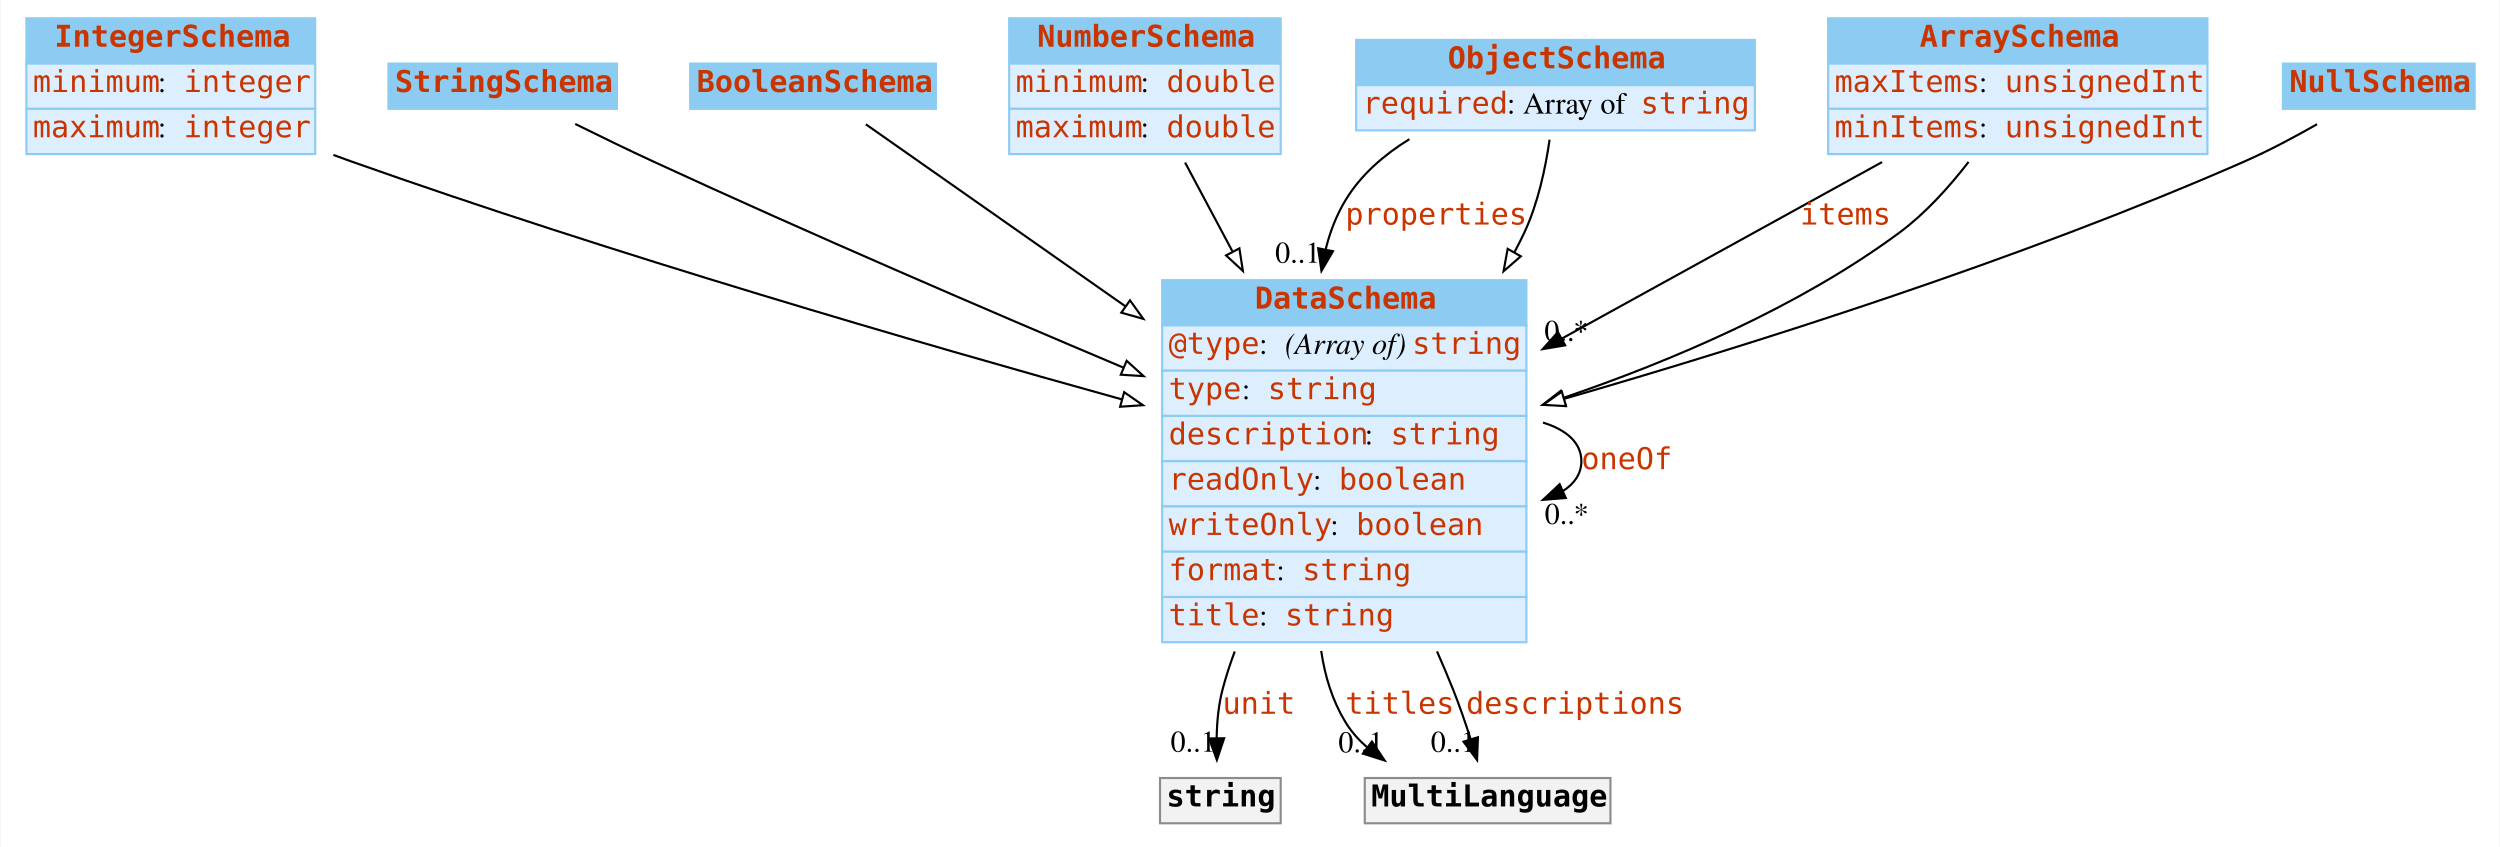
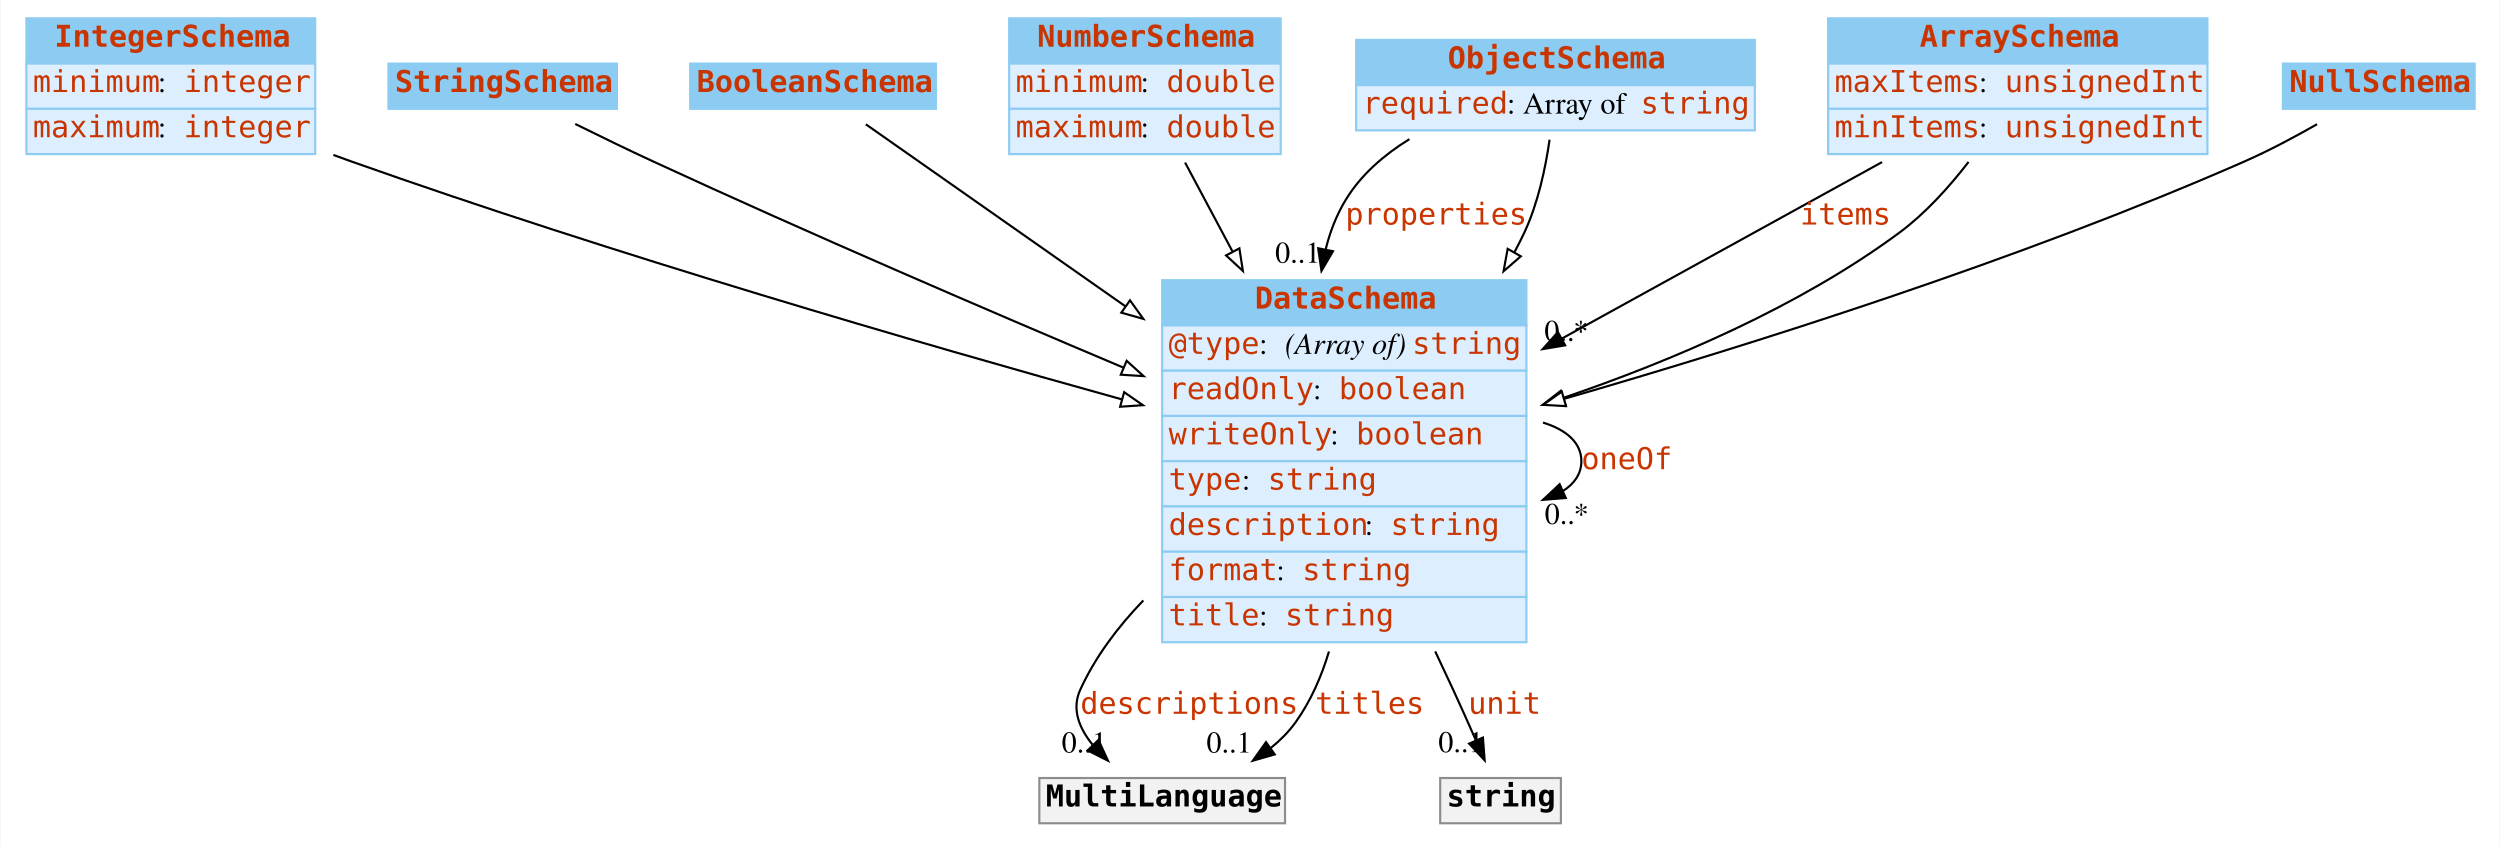
<svg xmlns="http://www.w3.org/2000/svg" width="1160pt" height="393pt" viewBox="0.00 0.00 1159.50 393.00">
  <g id="graph0" class="graph" transform="scale(1 1) rotate(0) translate(4 389)">
    <polygon fill="white" stroke="none" points="-4,4 -4,-389 1155.5,-389 1155.5,4 -4,4" />
    <g id="node1" class="node">
      <polygon fill="#8ccbf2" stroke="none" points="8,-359.5 8,-380.5 142,-380.5 142,-359.5 8,-359.5" />
      <polygon fill="none" stroke="#8ccbf2" points="8,-359.5 8,-380.5 142,-380.5 142,-359.5 8,-359.5" />
      <text text-anchor="start" x="21" y="-367.3" font-family="mono" font-weight="bold" font-size="14.00" fill="#c83500">IntegerSchema</text>
      <polygon fill="#ddeeff" stroke="none" points="8,-338.5 8,-359.5 142,-359.5 142,-338.5 8,-338.5" />
      <polygon fill="none" stroke="#8ccbf2" points="8,-338.5 8,-359.5 142,-359.5 142,-338.5 8,-338.5" />
      <text text-anchor="start" x="11" y="-346.3" font-family="mono" font-size="14.00" fill="#c83500">minimum</text>
      <text text-anchor="start" x="69" y="-346.3" font-family="Times,serif" font-size="14.00"> : </text>
      <text text-anchor="start" x="81" y="-346.3" font-family="mono" font-size="14.00" fill="#c83500">integer</text>
      <polygon fill="#ddeeff" stroke="none" points="8,-317.5 8,-338.5 142,-338.5 142,-317.5 8,-317.5" />
      <polygon fill="none" stroke="#8ccbf2" points="8,-317.5 8,-338.5 142,-338.5 142,-317.5 8,-317.5" />
      <text text-anchor="start" x="11" y="-325.3" font-family="mono" font-size="14.00" fill="#c83500">maximum</text>
      <text text-anchor="start" x="69" y="-325.3" font-family="Times,serif" font-size="14.00"> : </text>
      <text text-anchor="start" x="81" y="-325.3" font-family="mono" font-size="14.00" fill="#c83500">integer</text>
    </g>
    <g id="node8" class="node">
      <polygon fill="#8ccbf2" stroke="none" points="535,-238 535,-259 704,-259 704,-238 535,-238" />
      <polygon fill="none" stroke="#8ccbf2" points="535,-238 535,-259 704,-259 704,-238 535,-238" />
      <text text-anchor="start" x="578" y="-245.8" font-family="mono" font-weight="bold" font-size="14.00" fill="#c83500">DataSchema</text>
      <polygon fill="#ddeeff" stroke="none" points="535,-217 535,-238 704,-238 704,-217 535,-217" />
      <polygon fill="none" stroke="#8ccbf2" points="535,-217 535,-238 704,-238 704,-217 535,-217" />
      <text text-anchor="start" x="538" y="-224.8" font-family="mono" font-size="14.00" fill="#c83500">@type</text>
      <text text-anchor="start" x="580" y="-224.8" font-family="Times,serif" font-size="14.00"> : </text>
      <text text-anchor="start" x="592" y="-224.8" font-family="Times,serif" font-style="italic" font-size="14.00">(Array of) </text>
      <text text-anchor="start" x="651" y="-224.8" font-family="mono" font-size="14.00" fill="#c83500">string</text>
      <polygon fill="#ddeeff" stroke="none" points="535,-196 535,-217 704,-217 704,-196 535,-196" />
      <polygon fill="none" stroke="#8ccbf2" points="535,-196 535,-217 704,-217 704,-196 535,-196" />
-       <text text-anchor="start" x="538" y="-203.8" font-family="mono" font-size="14.00" fill="#c83500">type</text>
-       <text text-anchor="start" x="572" y="-203.8" font-family="Times,serif" font-size="14.00"> : </text>
-       <text text-anchor="start" x="584" y="-203.8" font-family="mono" font-size="14.00" fill="#c83500">string</text>
+       <text text-anchor="start" x="538" y="-203.8" font-family="mono" font-size="14.00" fill="#c83500">readOnly</text>
+       <text text-anchor="start" x="605" y="-203.8" font-family="Times,serif" font-size="14.00"> : </text>
+       <text text-anchor="start" x="617" y="-203.8" font-family="mono" font-size="14.00" fill="#c83500">boolean</text>
      <polygon fill="#ddeeff" stroke="none" points="535,-175 535,-196 704,-196 704,-175 535,-175" />
      <polygon fill="none" stroke="#8ccbf2" points="535,-175 535,-196 704,-196 704,-175 535,-175" />
-       <text text-anchor="start" x="538" y="-182.8" font-family="mono" font-size="14.00" fill="#c83500">description</text>
-       <text text-anchor="start" x="629" y="-182.8" font-family="Times,serif" font-size="14.00"> : </text>
-       <text text-anchor="start" x="641" y="-182.8" font-family="mono" font-size="14.00" fill="#c83500">string</text>
+       <text text-anchor="start" x="538" y="-182.8" font-family="mono" font-size="14.00" fill="#c83500">writeOnly</text>
+       <text text-anchor="start" x="613" y="-182.8" font-family="Times,serif" font-size="14.00"> : </text>
+       <text text-anchor="start" x="625" y="-182.8" font-family="mono" font-size="14.00" fill="#c83500">boolean</text>
      <polygon fill="#ddeeff" stroke="none" points="535,-154 535,-175 704,-175 704,-154 535,-154" />
      <polygon fill="none" stroke="#8ccbf2" points="535,-154 535,-175 704,-175 704,-154 535,-154" />
-       <text text-anchor="start" x="538" y="-161.8" font-family="mono" font-size="14.00" fill="#c83500">readOnly</text>
-       <text text-anchor="start" x="605" y="-161.8" font-family="Times,serif" font-size="14.00"> : </text>
-       <text text-anchor="start" x="617" y="-161.8" font-family="mono" font-size="14.00" fill="#c83500">boolean</text>
+       <text text-anchor="start" x="538" y="-161.8" font-family="mono" font-size="14.00" fill="#c83500">type</text>
+       <text text-anchor="start" x="572" y="-161.8" font-family="Times,serif" font-size="14.00"> : </text>
+       <text text-anchor="start" x="584" y="-161.8" font-family="mono" font-size="14.00" fill="#c83500">string</text>
      <polygon fill="#ddeeff" stroke="none" points="535,-133 535,-154 704,-154 704,-133 535,-133" />
      <polygon fill="none" stroke="#8ccbf2" points="535,-133 535,-154 704,-154 704,-133 535,-133" />
-       <text text-anchor="start" x="538" y="-140.8" font-family="mono" font-size="14.00" fill="#c83500">writeOnly</text>
-       <text text-anchor="start" x="613" y="-140.8" font-family="Times,serif" font-size="14.00"> : </text>
-       <text text-anchor="start" x="625" y="-140.8" font-family="mono" font-size="14.00" fill="#c83500">boolean</text>
+       <text text-anchor="start" x="538" y="-140.8" font-family="mono" font-size="14.00" fill="#c83500">description</text>
+       <text text-anchor="start" x="629" y="-140.8" font-family="Times,serif" font-size="14.00"> : </text>
+       <text text-anchor="start" x="641" y="-140.8" font-family="mono" font-size="14.00" fill="#c83500">string</text>
      <polygon fill="#ddeeff" stroke="none" points="535,-112 535,-133 704,-133 704,-112 535,-112" />
      <polygon fill="none" stroke="#8ccbf2" points="535,-112 535,-133 704,-133 704,-112 535,-112" />
      <text text-anchor="start" x="538" y="-119.8" font-family="mono" font-size="14.00" fill="#c83500">format</text>
      <text text-anchor="start" x="588" y="-119.8" font-family="Times,serif" font-size="14.00"> : </text>
      <text text-anchor="start" x="600" y="-119.8" font-family="mono" font-size="14.00" fill="#c83500">string</text>
      <polygon fill="#ddeeff" stroke="none" points="535,-91 535,-112 704,-112 704,-91 535,-91" />
      <polygon fill="none" stroke="#8ccbf2" points="535,-91 535,-112 704,-112 704,-91 535,-91" />
      <text text-anchor="start" x="538" y="-98.8" font-family="mono" font-size="14.00" fill="#c83500">title</text>
      <text text-anchor="start" x="580" y="-98.8" font-family="Times,serif" font-size="14.00"> : </text>
      <text text-anchor="start" x="592" y="-98.8" font-family="mono" font-size="14.00" fill="#c83500">string</text>
    </g>
    <g id="edge12" class="edge">
      <path fill="none" stroke="black" d="M150.421,-317.115C153.31,-316.043 156.177,-315.001 159,-314 280.254,-271.029 422.44,-229.727 516.283,-203.692" />
      <polygon fill="white" stroke="black" points="517.357,-207.026 526.061,-200.986 515.49,-200.28 517.357,-207.026" />
    </g>
    <g id="node2" class="node">
      <polygon fill="#8ccbf2" stroke="none" points="176,-338.5 176,-359.5 282,-359.5 282,-338.5 176,-338.5" />
      <polygon fill="none" stroke="#8ccbf2" points="176,-338.5 176,-359.5 282,-359.5 282,-338.5 176,-338.5" />
      <text text-anchor="start" x="179" y="-346.3" font-family="mono" font-weight="bold" font-size="14.00" fill="#c83500">StringSchema</text>
    </g>
    <g id="edge8" class="edge">
      <path fill="none" stroke="black" d="M262.658,-331.481C274.129,-325.796 287.068,-319.509 299,-314 371.232,-280.651 453.692,-245.15 516.812,-218.508" />
      <polygon fill="white" stroke="black" points="518.521,-221.586 526.376,-214.477 515.802,-215.136 518.521,-221.586" />
    </g>
    <g id="node3" class="node">
      <polygon fill="#8ccbf2" stroke="none" points="316,-338.5 316,-359.5 430,-359.5 430,-338.5 316,-338.5" />
      <polygon fill="none" stroke="#8ccbf2" points="316,-338.5 316,-359.5 430,-359.5 430,-338.5 316,-338.5" />
      <text text-anchor="start" x="319" y="-346.3" font-family="mono" font-weight="bold" font-size="14.00" fill="#c83500">BooleanSchema</text>
    </g>
    <g id="edge11" class="edge">
      <path fill="none" stroke="black" d="M397.487,-331.329C425.688,-311.554 473.83,-277.796 518.043,-246.793" />
      <polygon fill="white" stroke="black" points="520.069,-249.647 526.247,-241.04 516.05,-243.916 520.069,-249.647" />
    </g>
    <g id="node4" class="node">
      <polygon fill="#8ccbf2" stroke="none" points="464,-359.5 464,-380.5 590,-380.5 590,-359.5 464,-359.5" />
      <polygon fill="none" stroke="#8ccbf2" points="464,-359.5 464,-380.5 590,-380.5 590,-359.5 464,-359.5" />
      <text text-anchor="start" x="477" y="-367.3" font-family="mono" font-weight="bold" font-size="14.00" fill="#c83500">NumberSchema</text>
      <polygon fill="#ddeeff" stroke="none" points="464,-338.5 464,-359.5 590,-359.5 590,-338.5 464,-338.5" />
      <polygon fill="none" stroke="#8ccbf2" points="464,-338.5 464,-359.5 590,-359.5 590,-338.5 464,-338.5" />
      <text text-anchor="start" x="467" y="-346.3" font-family="mono" font-size="14.00" fill="#c83500">minimum</text>
      <text text-anchor="start" x="525" y="-346.3" font-family="Times,serif" font-size="14.00"> : </text>
      <text text-anchor="start" x="537" y="-346.3" font-family="mono" font-size="14.00" fill="#c83500">double</text>
      <polygon fill="#ddeeff" stroke="none" points="464,-317.5 464,-338.5 590,-338.5 590,-317.5 464,-317.5" />
      <polygon fill="none" stroke="#8ccbf2" points="464,-317.5 464,-338.5 590,-338.5 590,-317.5 464,-317.5" />
      <text text-anchor="start" x="467" y="-325.3" font-family="mono" font-size="14.00" fill="#c83500">maximum</text>
      <text text-anchor="start" x="525" y="-325.3" font-family="Times,serif" font-size="14.00"> : </text>
      <text text-anchor="start" x="537" y="-325.3" font-family="mono" font-size="14.00" fill="#c83500">double</text>
    </g>
    <g id="edge9" class="edge">
      <path fill="none" stroke="black" d="M545.618,-313.592C552.096,-301.445 559.714,-287.161 567.546,-272.476" />
      <polygon fill="white" stroke="black" points="570.824,-273.767 572.442,-263.296 564.648,-270.473 570.824,-273.767" />
    </g>
    <g id="node5" class="node">
      <polygon fill="#8ccbf2" stroke="none" points="625,-349.5 625,-370.5 810,-370.5 810,-349.5 625,-349.5" />
      <polygon fill="none" stroke="#8ccbf2" points="625,-349.5 625,-370.5 810,-370.5 810,-349.5 625,-349.5" />
      <text text-anchor="start" x="667.5" y="-357.3" font-family="mono" font-weight="bold" font-size="14.00" fill="#c83500">ObjectSchema</text>
      <polygon fill="#ddeeff" stroke="none" points="625,-328.5 625,-349.5 810,-349.5 810,-328.5 625,-328.5" />
      <polygon fill="none" stroke="#8ccbf2" points="625,-328.5 625,-349.5 810,-349.5 810,-328.5 625,-328.5" />
      <text text-anchor="start" x="628" y="-336.3" font-family="mono" font-size="14.00" fill="#c83500">required</text>
      <text text-anchor="start" x="695" y="-336.3" font-family="Times,serif" font-size="14.00"> : Array of </text>
      <text text-anchor="start" x="757" y="-336.3" font-family="mono" font-size="14.00" fill="#c83500">string</text>
    </g>
    <g id="edge1" class="edge">
      <path fill="none" stroke="black" d="M649.716,-324.433C637.888,-317.136 627.106,-307.814 620,-296 615.763,-288.956 612.808,-281.232 610.841,-273.206" />
      <polygon fill="black" stroke="black" points="614.257,-272.439 608.912,-263.291 607.386,-273.776 614.257,-272.439" />
      <text text-anchor="start" x="620" y="-284.8" font-family="mono" font-size="14.00" fill="#c83500">properties</text>
      <text text-anchor="middle" x="597.912" y="-267.091" font-family="Times,serif" font-size="14.00">0..1</text>
    </g>
    <g id="edge7" class="edge">
      <path fill="none" stroke="black" d="M714.756,-324.198C712.854,-310.948 709.367,-294.538 703,-281 701.584,-277.99 700.066,-274.989 698.46,-272.007" />
      <polygon fill="white" stroke="black" points="701.39,-270.079 693.4,-263.122 695.308,-273.543 701.39,-270.079" />
    </g>
    <g id="node6" class="node">
      <polygon fill="#8ccbf2" stroke="none" points="844,-359.5 844,-380.5 1020,-380.5 1020,-359.5 844,-359.5" />
      <polygon fill="none" stroke="#8ccbf2" points="844,-359.5 844,-380.5 1020,-380.5 1020,-359.5 844,-359.5" />
      <text text-anchor="start" x="886.5" y="-367.3" font-family="mono" font-weight="bold" font-size="14.00" fill="#c83500">ArraySchema</text>
      <polygon fill="#ddeeff" stroke="none" points="844,-338.5 844,-359.5 1020,-359.5 1020,-338.5 844,-338.5" />
      <polygon fill="none" stroke="#8ccbf2" points="844,-338.5 844,-359.5 1020,-359.5 1020,-338.5 844,-338.5" />
      <text text-anchor="start" x="847" y="-346.3" font-family="mono" font-size="14.00" fill="#c83500">maxItems</text>
      <text text-anchor="start" x="914" y="-346.3" font-family="Times,serif" font-size="14.00"> : </text>
      <text text-anchor="start" x="926" y="-346.3" font-family="mono" font-size="14.00" fill="#c83500">unsignedInt</text>
      <polygon fill="#ddeeff" stroke="none" points="844,-317.5 844,-338.5 1020,-338.5 1020,-317.5 844,-317.5" />
      <polygon fill="none" stroke="#8ccbf2" points="844,-317.5 844,-338.5 1020,-338.5 1020,-317.5 844,-317.5" />
      <text text-anchor="start" x="847" y="-325.3" font-family="mono" font-size="14.00" fill="#c83500">minItems</text>
      <text text-anchor="start" x="914" y="-325.3" font-family="Times,serif" font-size="14.00"> : </text>
      <text text-anchor="start" x="926" y="-325.3" font-family="mono" font-size="14.00" fill="#c83500">unsignedInt</text>
    </g>
    <g id="edge2" class="edge">
      <path fill="none" stroke="black" d="M869.036,-313.8C826.518,-290.367 769.45,-258.916 720.57,-231.977" />
      <polygon fill="black" stroke="black" points="721.991,-228.764 711.543,-227.002 718.612,-234.894 721.991,-228.764" />
      <text text-anchor="start" x="831" y="-284.8" font-family="mono" font-size="14.00" fill="#c83500">items</text>
      <text text-anchor="middle" x="722.543" y="-230.802" font-family="Times,serif" font-size="14.00">0..*</text>
    </g>
    <g id="edge13" class="edge">
      <path fill="none" stroke="black" d="M909.16,-313.866C900.205,-302.254 889.154,-289.989 877,-281 830.52,-246.624 771.189,-221.457 721.145,-204.394" />
      <polygon fill="white" stroke="black" points="722.185,-201.051 711.591,-201.195 719.962,-207.689 722.185,-201.051" />
    </g>
    <g id="node7" class="node">
      <polygon fill="#8ccbf2" stroke="none" points="1055,-338.5 1055,-359.5 1144,-359.5 1144,-338.5 1055,-338.5" />
      <polygon fill="none" stroke="#8ccbf2" points="1055,-338.5 1055,-359.5 1144,-359.5 1144,-338.5 1055,-338.5" />
      <text text-anchor="start" x="1058" y="-346.3" font-family="mono" font-weight="bold" font-size="14.00" fill="#c83500">NullSchema</text>
    </g>
    <g id="edge10" class="edge">
      <path fill="none" stroke="black" d="M1070.87,-331.369C1060.45,-325.421 1048.39,-318.997 1037,-314 932.378,-268.113 807.41,-228.761 721.532,-203.958" />
      <polygon fill="white" stroke="black" points="722.358,-200.554 711.78,-201.155 720.425,-207.281 722.358,-200.554" />
    </g>
-     <g id="edge3" class="edge">
+     <g id="edge6" class="edge">
      <path fill="none" stroke="black" d="M711.701,-192.923C722.485,-189.615 729.5,-183.641 729.5,-175 729.5,-169.195 726.333,-164.593 720.984,-161.195" />
      <polygon fill="black" stroke="black" points="722.262,-157.933 711.701,-157.077 719.424,-164.331 722.262,-157.933" />
      <text text-anchor="start" x="729.5" y="-171.3" font-family="mono" font-size="14.00" fill="#c83500">oneOf</text>
      <text text-anchor="middle" x="722.701" y="-145.877" font-family="Times,serif" font-size="14.00">0..*</text>
    </g>
    <g id="node9" class="node">
-       <polygon fill="#f2f2f2" stroke="none" points="534,-7 534,-28 590,-28 590,-7 534,-7" />
-       <polygon fill="none" stroke="#8c8c8c" points="534,-7 534,-28 590,-28 590,-7 534,-7" />
-       <text text-anchor="start" x="537" y="-14.8" font-family="mono" font-weight="bold" font-size="14.00">string</text>
+       <polygon fill="#f2f2f2" stroke="none" points="478,-7 478,-28 592,-28 592,-7 478,-7" />
+       <polygon fill="none" stroke="#8c8c8c" points="478,-7 478,-28 592,-28 592,-7 478,-7" />
+       <text text-anchor="start" x="481" y="-14.8" font-family="mono" font-weight="bold" font-size="14.00">MultiLanguage</text>
+     </g>
+     <g id="edge3" class="edge">
+       <path fill="none" stroke="black" d="M526.257,-110.4C514.406,-98.104 503.991,-84.24 497,-69 492.875,-60.007 496.449,-51.106 502.783,-43.363" />
+       <polygon fill="black" stroke="black" points="505.423,-45.668 509.854,-36.045 500.388,-40.804 505.423,-45.668" />
+       <text text-anchor="start" x="497" y="-57.8" font-family="mono" font-size="14.00" fill="#c83500">descriptions</text>
+       <text text-anchor="middle" x="498.854" y="-39.845" font-family="Times,serif" font-size="14.00">0..1</text>
    </g>
    <g id="edge4" class="edge">
-       <path fill="none" stroke="black" d="M568.67,-86.712C566.464,-80.83 564.537,-74.898 563,-69 561.125,-61.805 560.392,-53.828 560.248,-46.398" />
-       <polygon fill="black" stroke="black" points="563.747,-46.441 560.377,-36.396 556.748,-46.35 563.747,-46.441" />
-       <text text-anchor="start" x="563" y="-57.8" font-family="mono" font-size="14.00" fill="#c83500">unit</text>
-       <text text-anchor="middle" x="549.377" y="-40.196" font-family="Times,serif" font-size="14.00">0..1</text>
+       <path fill="none" stroke="black" d="M612.394,-86.712C608.895,-75.035 603.944,-63.746 597,-54 593.772,-49.47 589.763,-45.451 585.348,-41.904" />
+       <polygon fill="black" stroke="black" points="587.225,-38.944 577.042,-36.019 583.178,-44.656 587.225,-38.944" />
+       <text text-anchor="start" x="606" y="-57.8" font-family="mono" font-size="14.00" fill="#c83500">titles</text>
+       <text text-anchor="middle" x="566.042" y="-39.819" font-family="Times,serif" font-size="14.00">0..1</text>
    </g>
    <g id="node10" class="node">
-       <polygon fill="#f2f2f2" stroke="none" points="629,-7 629,-28 743,-28 743,-7 629,-7" />
-       <polygon fill="none" stroke="#8c8c8c" points="629,-7 629,-28 743,-28 743,-7 629,-7" />
-       <text text-anchor="start" x="632" y="-14.8" font-family="mono" font-weight="bold" font-size="14.00">MultiLanguage</text>
+       <polygon fill="#f2f2f2" stroke="none" points="664,-7 664,-28 720,-28 720,-7 664,-7" />
+       <polygon fill="none" stroke="#8c8c8c" points="664,-7 664,-28 720,-28 720,-7 664,-7" />
+       <text text-anchor="start" x="667" y="-14.8" font-family="mono" font-weight="bold" font-size="14.00">string</text>
    </g>
    <g id="edge5" class="edge">
-       <path fill="none" stroke="black" d="M608.788,-86.974C610.49,-75.324 613.944,-63.972 620,-54 622.708,-49.541 626.194,-45.62 630.146,-42.177" />
-       <polygon fill="black" stroke="black" points="632.325,-44.919 638.241,-36.13 628.135,-39.31 632.325,-44.919" />
-       <text text-anchor="start" x="620" y="-57.8" font-family="mono" font-size="14.00" fill="#c83500">titles</text>
-       <text text-anchor="middle" x="627.241" y="-39.93" font-family="Times,serif" font-size="14.00">0..1</text>
-     </g>
-     <g id="edge6" class="edge">
-       <path fill="none" stroke="black" d="M662.525,-86.761C665.146,-80.791 667.664,-74.832 670,-69 672.935,-61.671 675.716,-53.577 678.111,-46.075" />
-       <polygon fill="black" stroke="black" points="681.511,-46.926 681.115,-36.339 674.822,-44.862 681.511,-46.926" />
-       <text text-anchor="start" x="676" y="-57.8" font-family="mono" font-size="14.00" fill="#c83500">descriptions</text>
-       <text text-anchor="middle" x="670.115" y="-40.139" font-family="Times,serif" font-size="14.00">0..1</text>
+       <path fill="none" stroke="black" d="M661.689,-86.745C664.527,-80.751 667.32,-74.794 670,-69 673.528,-61.375 677.249,-53.039 680.607,-45.398" />
+       <polygon fill="black" stroke="black" points="683.83,-46.761 684.624,-36.196 677.415,-43.96 683.83,-46.761" />
+       <text text-anchor="start" x="677" y="-57.8" font-family="mono" font-size="14.00" fill="#c83500">unit</text>
+       <text text-anchor="middle" x="673.624" y="-39.996" font-family="Times,serif" font-size="14.00">0..1</text>
    </g>
  </g>
</svg>
